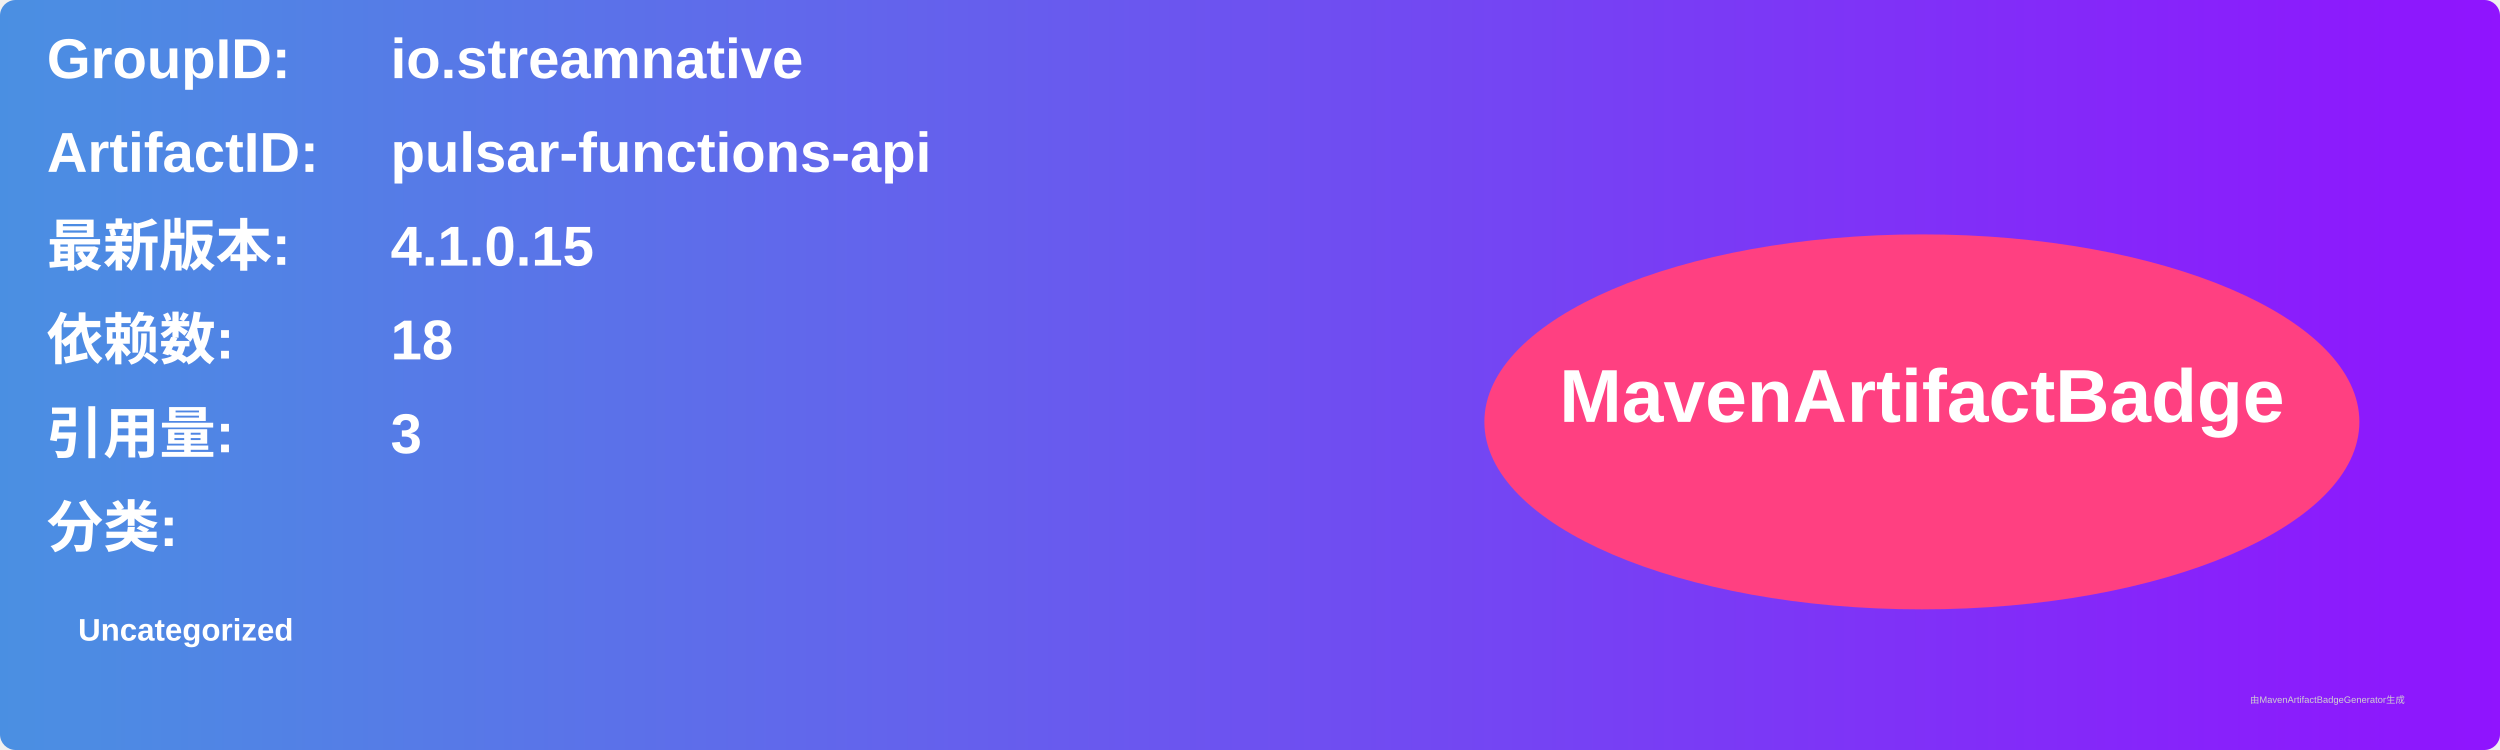
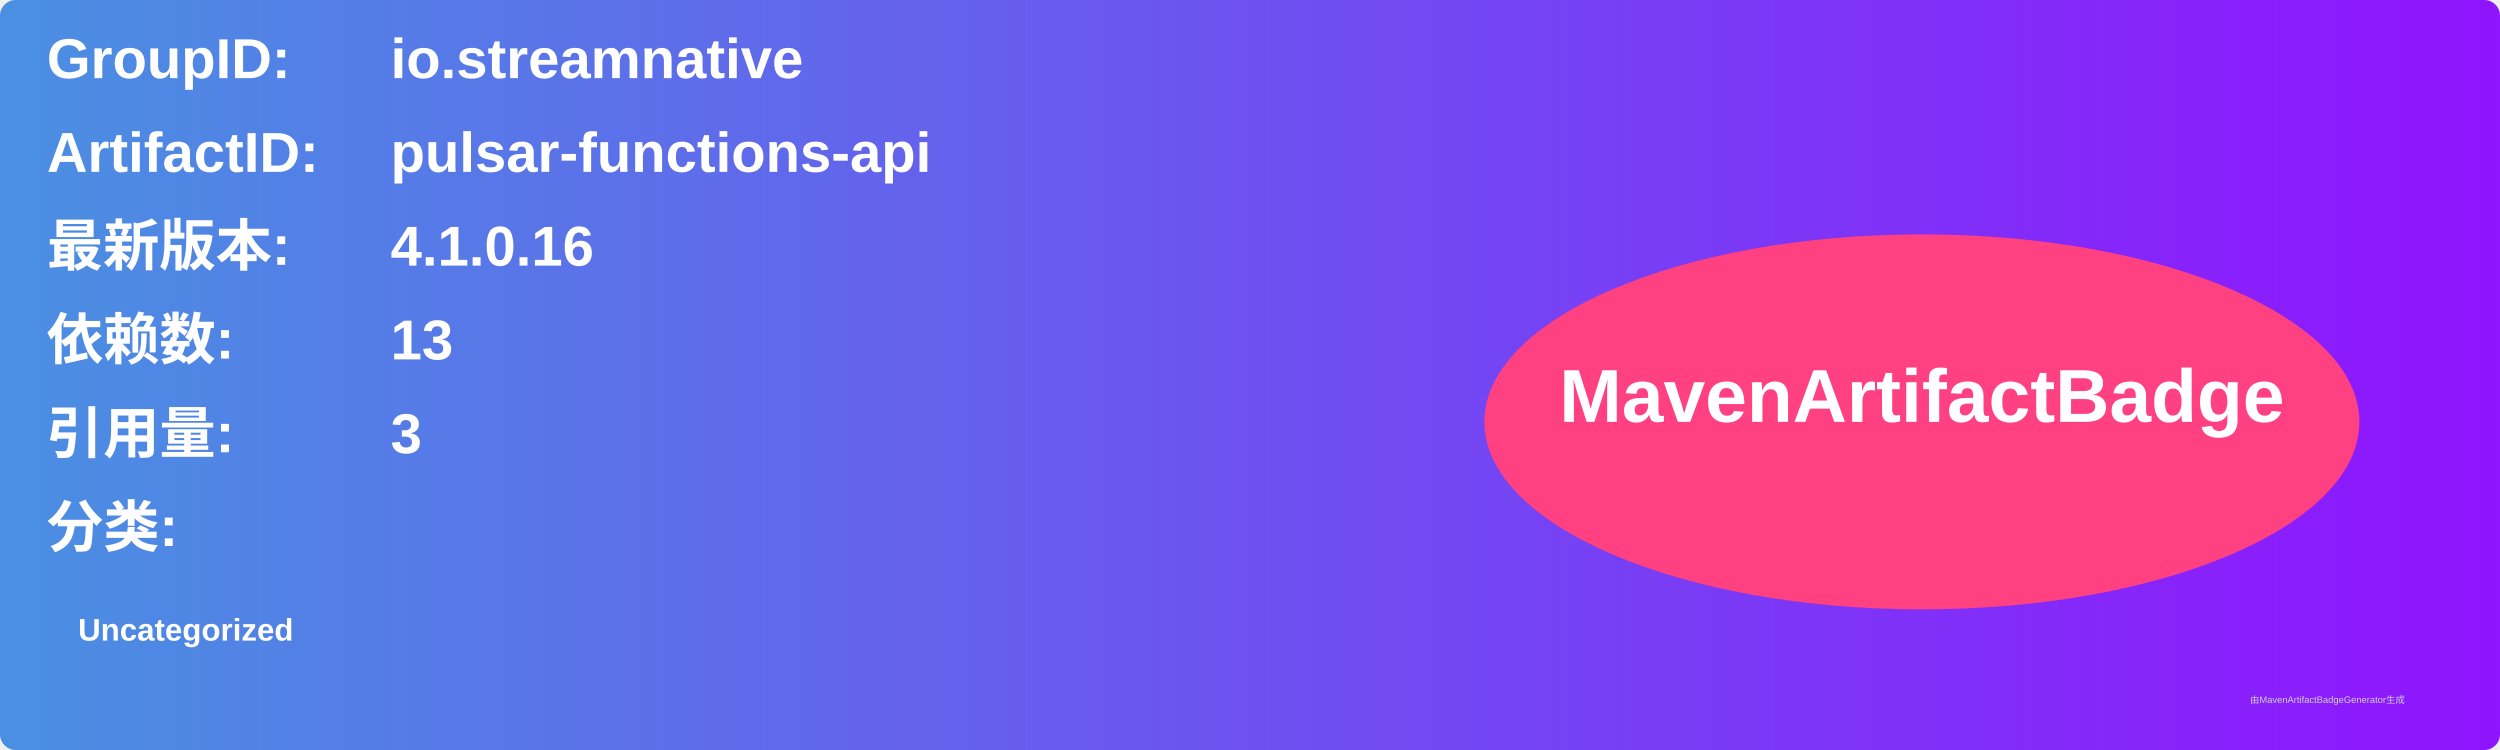
<svg xmlns="http://www.w3.org/2000/svg" width="800" height="240" viewBox="0 0 800 240">
  <linearGradient id="grad" x1="0%" y1="0%" x2="100%" y2="0%">
    <stop offset="0%" stop-color="#4a90e2" />
    <stop offset="100%" stop-color="#9013fe" />
  </linearGradient>
  <rect width="100%" height="100%" rx="5" ry="5" fill="url(#grad)" />
  <g transform="translate(15, 15)">
    <text x="0" y="10" font-family="Arial" font-size="18" fill="white" font-weight="bold" width="260">GroupID:</text>
    <text x="110" y="10" font-family="Arial" font-size="18" fill="white" font-weight="bold" width="460">io.streamnative</text>
    <text x="0" y="40" font-family="Arial" font-size="18" fill="white" font-weight="bold" width="260">ArtifactID:</text>
    <text x="110" y="40" font-family="Arial" font-size="18" fill="white" font-weight="bold" width="460">pulsar-functions-api</text>
    <text x="0" y="70" font-family="Arial" font-size="18" fill="white" font-weight="bold">最新版本:</text>
    <text x="110" y="70" font-family="Arial" font-size="18" fill="white" font-weight="bold">
-       <tspan font-weight="bold">4.1.0.15</tspan>
+       <tspan font-weight="bold">4.1.0.16</tspan>
    </text>
    <text x="0" y="100" font-family="Arial" font-size="18" fill="white" font-weight="bold">依赖数: </text>
    <text x="110" y="100" font-family="Arial" font-size="18" fill="white">
-       <tspan font-weight="bold">18</tspan>
+       <tspan font-weight="bold">13</tspan>
    </text>
    <text x="0" y="130" font-family="Arial" font-size="18" fill="white" font-weight="bold">引用量: </text>
    <text x="110" y="130" font-family="Arial" font-size="18" fill="white">
      <tspan font-weight="bold">3</tspan>
    </text>
    <text x="0" y="160" font-family="Arial" font-size="18" fill="white" font-weight="bold">分类:</text>
    <text x="10" y="190" font-family="Arial" font-size="10" fill="white">
      <tspan font-weight="bold">Uncategorized</tspan>
    </text>
    <ellipse cx="600" cy="120" rx="140" ry="60" fill="#ff4081" />
    <text x="600" y="120" text-anchor="middle" font-family="Arial" font-size="24" fill="white" font-weight="bold">MavenArtifactBadge</text>
  </g>
  <text x="720" y="225" font-family="Arial" font-size="3" fill="#d0d0d0">由MavenArtifactBadgeGenerator生成</text>
</svg>
